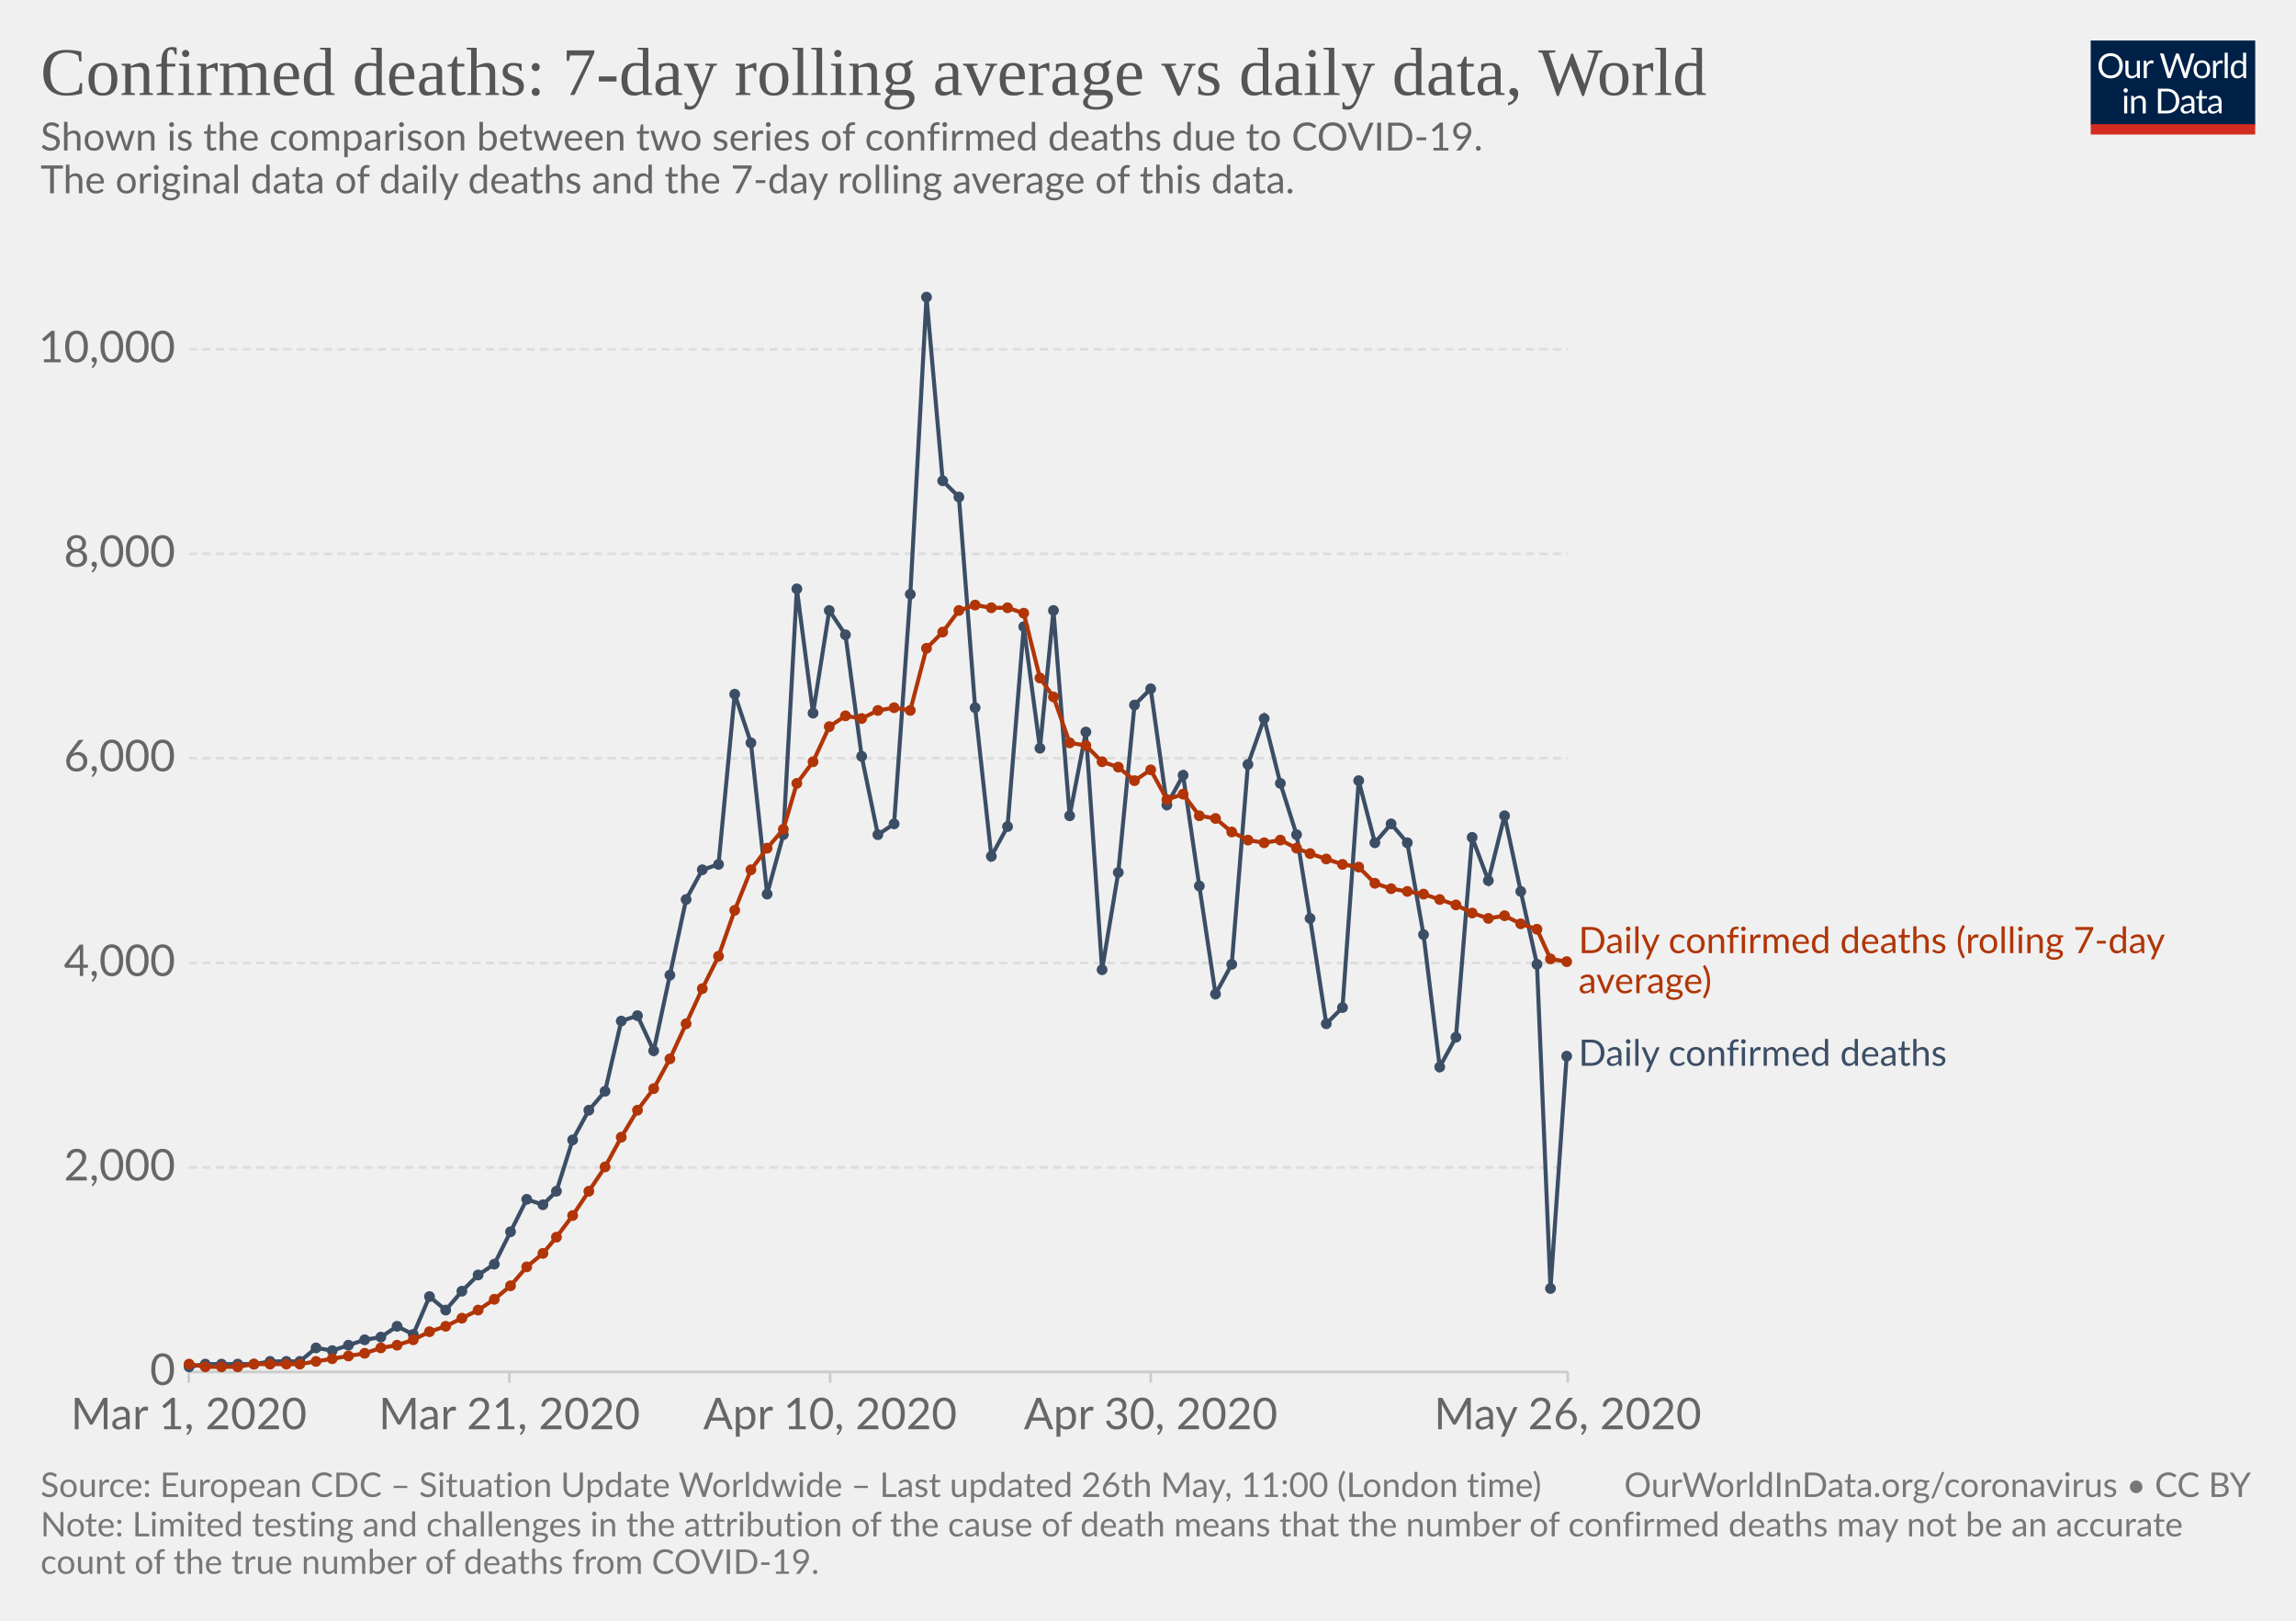
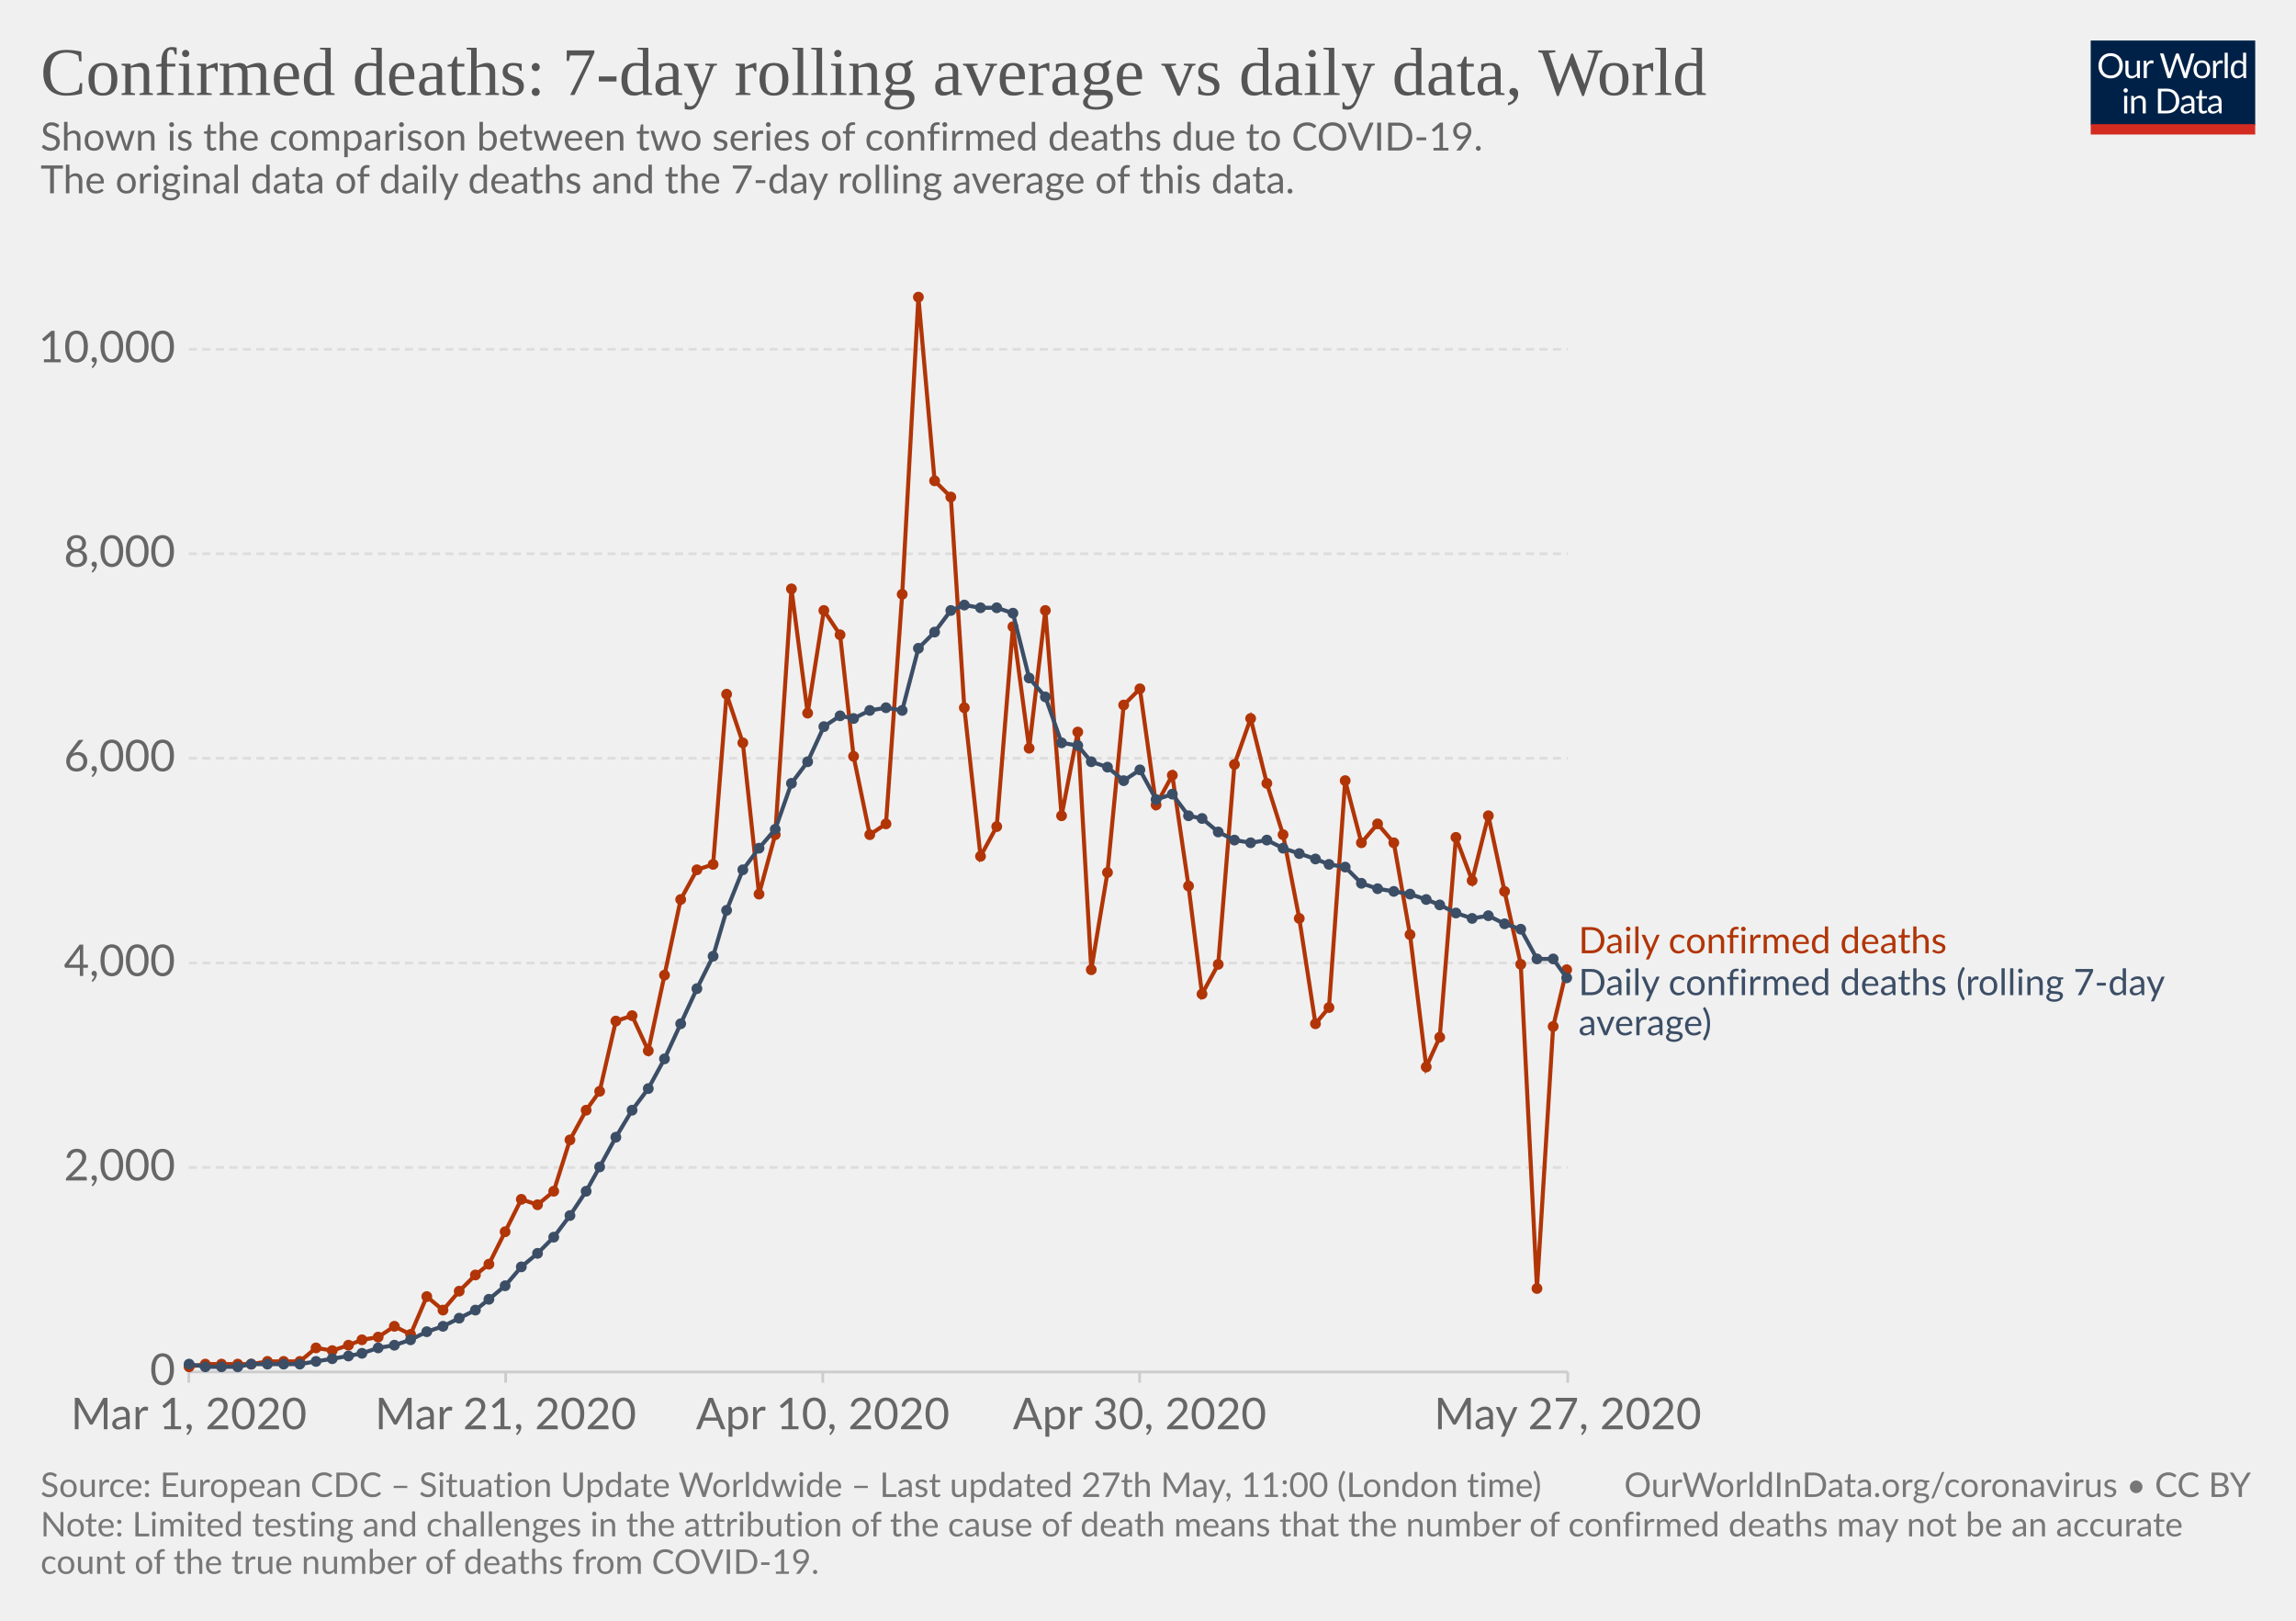
<svg xmlns="http://www.w3.org/2000/svg" version="1.1" style="background-color:#fff;-webkit-font-smoothing:antialiased" width="850" height="600" viewBox="0 0 850 600" font-family="Lato,'Helvetica Neue',Helvetica,Arial,sans-serif" font-size="18" text-rendering="optimizeLegibility">
  <g class="HeaderView">
    <g transform="matrix(.29 0 0 .29 774 15)">
      <svg width="210" height="120" viewBox="0 0 210 120" fill="none">
        <g clip-path="url(#clip0)">
          <path d="M0 0h210v107.89H0V0z" fill="#002147" />
          <path d="M40.98 32.25c0 2.36-.38 4.53-1.12 6.51a14.26 14.26 0 01-8.1 8.4c-1.9.78-4.02 1.17-6.34 1.17-2.31 0-4.42-.39-6.33-1.17a14.31 14.31 0 01-8.08-8.4 18.29 18.29 0 01-1.12-6.51c0-2.36.38-4.53 1.12-6.5.75-1.97 1.8-3.67 3.17-5.1 1.37-1.43 3-2.55 4.9-3.34 1.92-.8 4.03-1.19 6.34-1.19 2.32 0 4.43.4 6.34 1.19 1.92.8 3.56 1.9 4.93 3.34a14.87 14.87 0 013.17 5.1 18.1 18.1 0 011.12 6.5zm-4.38 0c0-1.94-.26-3.68-.8-5.22a10.91 10.91 0 00-2.24-3.89 9.68 9.68 0 00-3.52-2.46 11.95 11.95 0 00-4.62-.86c-1.68 0-3.21.28-4.6.86a9.88 9.88 0 00-3.54 2.46 10.91 10.91 0 00-2.24 3.9c-.53 1.53-.8 3.27-.8 5.2 0 1.94.27 3.68.8 5.22a11.17 11.17 0 002.24 3.9 10.01 10.01 0 003.55 2.44c1.38.56 2.9.83 4.6.83 1.7 0 3.24-.27 4.61-.83a9.8 9.8 0 003.52-2.44 11.17 11.17 0 002.25-3.9c.53-1.54.8-3.28.8-5.21zm26.22-6.54V48H60.5c-.56 0-.9-.27-1.05-.81l-.31-2.4a12.45 12.45 0 01-3.26 2.6c-1.2.64-2.58.96-4.13.96-1.22 0-2.3-.2-3.24-.6a6.52 6.52 0 01-2.33-1.7 7.37 7.37 0 01-1.43-2.67c-.3-1.04-.46-2.2-.46-3.45V25.7h3.91v14.22c0 1.68.38 2.99 1.15 3.91.77.93 1.96 1.39 3.54 1.39 1.16 0 2.24-.27 3.23-.82a10.42 10.42 0 002.8-2.28V25.7h3.91zm8.61 4.47a9.94 9.94 0 012.6-3.56 5.64 5.64 0 013.76-1.3c.47 0 .92.05 1.34.15.44.1.83.27 1.17.49L80 28.88c-.09.37-.3.55-.66.55-.2 0-.5-.04-.9-.13a6.21 6.21 0 00-3.24.18c-.54.2-1.03.5-1.47.92-.42.4-.81.9-1.17 1.5-.33.58-.64 1.26-.92 2.02V48h-3.94V25.71h2.25c.42 0 .72.08.88.25.16.16.27.44.33.83l.26 3.39zm61.16-13.7L122.75 48h-3.82l-7.99-24.05a21.95 21.95 0 01-.42-1.58 38.36 38.36 0 01-.44 1.58L102.05 48h-3.83L88.4 16.47h3.54c.38 0 .7.1.95.29.26.2.43.43.5.73l6.52 21.9c.1.4.2.83.28 1.28.1.46.2.94.29 1.46l.3-1.46c.12-.47.25-.9.38-1.27l7.41-21.91c.1-.25.26-.48.51-.69.27-.22.58-.33.95-.33h1.23c.38 0 .69.1.92.29.24.2.41.43.53.73l7.4 21.9a28.4 28.4 0 01.68 2.62 29.52 29.52 0 01.52-2.61l6.54-21.91c.07-.27.23-.5.48-.7.27-.21.58-.32.95-.32h3.32zm9.35 8.88c1.63 0 3.1.27 4.4.82a9.43 9.43 0 015.46 5.94c.5 1.4.74 2.98.74 4.73 0 1.76-.25 3.34-.74 4.75a9.43 9.43 0 01-5.46 5.92c-1.3.52-2.77.79-4.4.79-1.64 0-3.12-.27-4.44-.8a9.42 9.42 0 01-3.35-2.3c-.92-1-1.63-2.2-2.13-3.61-.49-1.41-.73-3-.73-4.75s.24-3.33.73-4.73c.5-1.43 1.2-2.64 2.13-3.63.93-1 2.04-1.77 3.35-2.31 1.32-.55 2.8-.82 4.44-.82zm0 19.89c2.2 0 3.84-.73 4.93-2.2 1.08-1.48 1.63-3.54 1.63-6.18 0-2.66-.55-4.72-1.63-6.2-1.09-1.49-2.73-2.23-4.93-2.23-1.12 0-2.09.2-2.93.57-.82.39-1.5.94-2.06 1.65-.55.72-.96 1.61-1.24 2.67-.26 1.04-.4 2.22-.4 3.54 0 2.64.55 4.7 1.64 6.18 1.1 1.47 2.76 2.2 4.99 2.2zm17.97-15.07a9.94 9.94 0 012.6-3.56 5.64 5.64 0 013.76-1.3c.47 0 .91.05 1.34.15.44.1.83.27 1.16.49l-.28 2.92c-.09.37-.31.55-.66.55-.2 0-.5-.04-.9-.13a6.2 6.2 0 00-3.24.18c-.54.2-1.03.5-1.47.92-.43.4-.82.9-1.17 1.5a13.1 13.1 0 00-.92 2.02V48h-3.94V25.71h2.24c.43 0 .72.08.88.25.17.16.28.44.33.83l.27 3.39zm15.04-14.59V48h-3.92V15.6h3.92zm19.55 15.43a6.22 6.22 0 00-2.38-2.05 6.7 6.7 0 00-2.86-.6c-2.07 0-3.66.75-4.77 2.23-1.12 1.48-1.68 3.6-1.68 6.33 0 1.46.13 2.7.38 3.74a7.29 7.29 0 001.1 2.56 4.35 4.35 0 001.78 1.45c.7.3 1.5.46 2.4.46 1.29 0 2.41-.3 3.36-.88a9.6 9.6 0 002.67-2.49V31.02zm3.91-15.43V48h-2.33c-.56 0-.9-.27-1.06-.81l-.35-2.71a12.13 12.13 0 01-3.25 2.77 8.28 8.28 0 01-4.23 1.06 7.31 7.31 0 01-6.14-2.9c-.73-.96-1.3-2.15-1.69-3.57a18.35 18.35 0 01.07-9.48 11.29 11.29 0 011.89-3.7 8.7 8.7 0 017.06-3.34 7.96 7.96 0 016.12 2.62V15.59h3.91zM46.61 70.71V93H42.7V70.71h3.91zm.84-7c0 .39-.08.75-.24 1.09-.15.32-.35.61-.62.88-.25.25-.55.44-.9.59a2.67 2.67 0 01-2.16 0 2.9 2.9 0 01-1.45-1.47 2.67 2.67 0 010-2.16c.15-.35.35-.65.6-.9.25-.27.53-.47.85-.62a2.67 2.67 0 012.16 0c.35.15.65.35.9.62.27.25.47.55.62.9.16.34.24.7.24 1.08zm7.97 10.24c.49-.54 1-1.04 1.54-1.48a9.85 9.85 0 013.66-1.84 8.96 8.96 0 015.43.35c.94.4 1.72.97 2.33 1.71.63.74 1.11 1.62 1.43 2.67.32 1.04.49 2.19.49 3.45V93h-3.94V78.81c0-1.69-.4-3-1.17-3.92-.76-.93-1.93-1.4-3.5-1.4-1.15 0-2.24.27-3.25.83-1 .56-1.92 1.31-2.77 2.27V93h-3.94V70.71h2.35c.56 0 .9.28 1.04.82l.3 2.42zm57.7 3.3c0 2.36-.37 4.5-1.11 6.44a14.3 14.3 0 01-3.17 4.98c-1.37 1.37-3 2.45-4.93 3.2-1.9.76-4.02 1.13-6.33 1.13H85.8V61.47h11.77c2.31 0 4.42.39 6.33 1.15a13.8 13.8 0 018.1 8.18 17.75 17.75 0 011.12 6.45zm-4.37 0c0-1.94-.26-3.67-.8-5.2a10.94 10.94 0 00-2.23-3.87 9.57 9.57 0 00-3.53-2.42 12.23 12.23 0 00-4.61-.83h-7.5v24.62h7.5c1.7 0 3.24-.28 4.61-.84a9.7 9.7 0 003.53-2.4 10.94 10.94 0 002.24-3.87c.53-1.53.8-3.26.8-5.2zm19.8 5.72c-1.8.06-3.34.2-4.62.44-1.26.22-2.3.51-3.1.88-.8.36-1.37.8-1.74 1.3-.35.5-.53 1.05-.53 1.67 0 .58.1 1.1.3 1.52a3 3 0 00.76 1.05c.34.27.73.46 1.17.6.45.11.94.17 1.45.17a7.28 7.28 0 003.5-.81 11.95 11.95 0 002.82-2.2v-4.62zm-12.65-9.11a12.73 12.73 0 013.98-2.66c1.43-.59 3-.88 4.73-.88 1.25 0 2.36.2 3.33.61a6.81 6.81 0 013.94 4.38c.33 1.04.5 2.19.5 3.43V93h-1.74a1.8 1.8 0 01-.88-.18c-.2-.13-.36-.38-.48-.74l-.44-2.12c-.59.55-1.16 1.03-1.72 1.46a9.48 9.48 0 01-3.74 1.7c-.69.15-1.46.23-2.3.23-.87 0-1.69-.12-2.45-.35a5.34 5.34 0 01-3.34-2.93 6.64 6.64 0 01-.49-2.64c0-.88.25-1.72.73-2.53a6.33 6.33 0 012.35-2.17c1.09-.63 2.5-1.15 4.25-1.54 1.75-.41 3.89-.65 6.42-.7v-1.75c0-1.73-.37-3.03-1.12-3.91-.75-.9-1.84-1.34-3.28-1.34-.97 0-1.78.12-2.44.37-.64.23-1.2.5-1.7.81l-1.23.82c-.33.23-.67.35-1 .35-.27 0-.5-.07-.69-.2a2.1 2.1 0 01-.48-.53l-.7-1.25zm27.67 19.5c-1.76 0-3.12-.5-4.07-1.48-.94-.98-1.41-2.4-1.41-4.25V74h-2.68a.9.9 0 01-.6-.2c-.16-.14-.24-.36-.24-.66v-1.56l3.65-.46.9-6.89c.05-.22.14-.4.29-.52a.88.88 0 01.62-.22H142v7.67h6.44V74h-6.44v13.38c0 .94.22 1.63.68 2.09.45.45 1.04.68 1.76.68a3.21 3.21 0 001.85-.53l.55-.35c.16-.12.3-.18.41-.18.2 0 .4.13.55.38l1.15 1.87a7.45 7.45 0 01-2.44 1.5c-.96.35-1.94.52-2.95.52zm19.68-10.4c-1.8.07-3.34.21-4.62.45-1.26.22-2.3.51-3.1.88-.8.36-1.37.8-1.74 1.3-.35.5-.53 1.05-.53 1.67 0 .58.1 1.1.3 1.52.18.42.44.77.76 1.05.34.27.73.46 1.17.6.45.11.94.17 1.45.17a7.3 7.3 0 003.5-.81 12.04 12.04 0 002.82-2.2v-4.62zm-12.65-9.1a12.72 12.72 0 013.99-2.66c1.42-.59 3-.88 4.72-.88 1.25 0 2.36.2 3.33.61a6.81 6.81 0 013.94 4.38c.33 1.04.5 2.19.5 3.43V93h-1.74a1.8 1.8 0 01-.88-.18c-.2-.13-.36-.38-.48-.74l-.44-2.12c-.59.55-1.16 1.03-1.72 1.46a9.48 9.48 0 01-3.74 1.7c-.69.15-1.46.23-2.3.23-.87 0-1.69-.12-2.45-.35a5.33 5.33 0 01-3.34-2.93 6.62 6.62 0 01-.49-2.64c0-.88.25-1.72.73-2.53a6.33 6.33 0 012.35-2.17c1.09-.63 2.5-1.15 4.25-1.54 1.74-.41 3.89-.65 6.42-.7v-1.75c0-1.73-.37-3.03-1.12-3.91-.75-.9-1.84-1.34-3.28-1.34-.97 0-1.78.12-2.44.37-.64.23-1.2.5-1.7.81-.46.3-.87.57-1.22.82-.34.23-.68.35-1.02.35-.26 0-.49-.07-.68-.2-.19-.14-.35-.32-.48-.53l-.7-1.25z" fill="#fff" />
          <path fill="#D42B21" d="M0 106.79h210V120H0z" />
        </g>
        <defs>
          <clipPath id="clip0">
            <path fill="#fff" d="M0 0h210v120H0z" />
          </clipPath>
        </defs>
      </svg>
    </g>
    <a href="https://ourworldindata.org/grapher/daily-confirmed-deaths-comparison-with-rolling-average" target="_blank" font-family="&quot;Playfair Display&quot;,Georgia,&quot;Times New Roman&quot;,serif">
      <text font-size="25.2" x="15" y="35.2" fill="#555">
        <tspan x="15" y="35.16">Confirmed deaths: 7-day rolling average vs daily data, World</tspan>
      </text>
    </a>
    <text font-size="14.4" x="15" y="55.7" fill="#666">
      <tspan x="15" y="55.72">Shown is the comparison between two series of confirmed deaths due to COVID-19.</tspan>
      <tspan x="15" y="71.56"> The original data of daily deaths and the 7-day rolling average of this data.</tspan>
      <tspan x="15" y="87.4" />
    </text>
  </g>
  <g class="LineChart">
    <defs>
      <clipPath id="a">
        <path d="M59.9 0h830v839h-830z" />
      </clipPath>
    </defs>
    <g class="AxisBoxView">
      <g class="HorizontalAxis">
-         <path stroke="#ccc" d="M69.9 507.9v4M188.6 507.9v4M307.3 507.9v4M426 507.9v4M580.4 507.9v4" />
+         <path stroke="#ccc" d="M69.9 507.9v4M187.2 507.9v4M304.6 507.9v4M421.9 507.9v4M580.4 507.9v4" />
        <text x="69.9" y="529.1" fill="#666" text-anchor="middle" font-size="16.2">Mar 1, 2020</text>
-         <text x="188.6" y="529.1" fill="#666" text-anchor="middle" font-size="16.2">Mar 21, 2020</text>
-         <text x="307.3" y="529.1" fill="#666" text-anchor="middle" font-size="16.2">Apr 10, 2020</text>
-         <text x="426" y="529.1" fill="#666" text-anchor="middle" font-size="16.2">Apr 30, 2020</text>
-         <text x="580.4" y="529.1" fill="#666" text-anchor="middle" font-size="16.2">May 26, 2020</text>
+         <text x="187.2" y="529.1" fill="#666" text-anchor="middle" font-size="16.2">Mar 21, 2020</text>
+         <text x="304.6" y="529.1" fill="#666" text-anchor="middle" font-size="16.2">Apr 10, 2020</text>
+         <text x="421.9" y="529.1" fill="#666" text-anchor="middle" font-size="16.2">Apr 30, 2020</text>
+         <text x="580.4" y="529.1" fill="#666" text-anchor="middle" font-size="16.2">May 27, 2020</text>
      </g>
      <g class="VerticalAxis" fill="#666" dominant-baseline="middle" text-anchor="end" font-size="16.2">
        <text x="64.9" y="507.9">0</text>
        <text x="64.9" y="432.2">2,000</text>
        <text x="64.9" y="356.5">4,000</text>
        <text x="64.9" y="280.7">6,000</text>
        <text x="64.9" y="205">8,000</text>
        <text x="64.9" y="129.3">10,000</text>
      </g>
      <g class="AxisGridLines">
        <path stroke="#ccc" d="M69.9 507.9h510.46" />
        <path stroke="#ddd" stroke-dasharray="3,2" d="M69.9 432.2h510.46M69.9 356.5h510.46M69.9 280.7h510.46M69.9 205h510.46M69.9 129.3h510.46" />
      </g>
    </g>
    <g clip-path="url(#a)">
      <g class="HeightedLegend" cursor="default">
        <g class="legendMark">
          <text font-size="13.5" x="584.4" y="352.9" fill="#B13507">
-             <tspan x="584.36" y="352.85">Daily confirmed deaths (rolling 7-day</tspan>
-             <tspan x="584.36" y="367.7">average)</tspan>
+             <tspan x="584.36" y="352.9">Daily confirmed deaths</tspan>
          </text>
        </g>
        <g class="legendMark">
-           <text font-size="13.5" x="584.4" y="394.6" fill="#3C4E66">
-             <tspan x="584.36" y="394.55">Daily confirmed deaths</tspan>
+           <text font-size="13.5" x="584.4" y="368.4" fill="#3C4E66">
+             <tspan x="584.36" y="368.4">Daily confirmed deaths (rolling 7-day</tspan>
+             <tspan x="584.36" y="383.25">average)</tspan>
          </text>
        </g>
      </g>
      <g class="Lines">
        <g class="key-World_0">
-           <path stroke="#3C4E66" stroke-linecap="round" d="M70 506l6-1h18l6-1h11l6-5 6 1 6-2 6-2 6-1 6-4 6 3 6-14 6 5 6-7 6-6 6-4 6-12 6-12 6 2 5-5 6-19 6-11 6-7 6-26 6-2 6 13 6-28 6-28 6-11 6-2 6-63 6 18 6 56 6-22 5-91 6 46 6-38 6 9 6 45 6 29 6-4 6-85 6-110 6 68 6 6 6 78 6 55 6-11 6-74 6 45 5-51 6 76 6-31 6 88 6-36 6-62 6-6 6 43 6-11 6 41 6 40 6-11 6-74 6-17 6 24 6 19 5 31 6 39 6-6 6-84 6 23 6-7 6 7 6 34 6 49 6-11 6-74 6 16 6-24 6 28 6 27 5 120 6-86" fill="none" stroke-width="1.5" />
-           <g fill="#3C4E66">
+           <path stroke="#B13507" stroke-linecap="round" d="M70 506l6-1h17l6-1h12l6-5 6 1 6-2 5-2 6-1 6-4 6 3 6-14 6 5 6-7 6-6 5-4 6-12 6-12 6 2 6-5 6-19 6-11 5-7 6-26 6-2 6 13 6-28 6-28 6-11 6-2 5-63 6 18 6 56 6-22 6-91 6 46 6-38 6 9 5 45 6 29 6-4 6-85 6-110 6 68 6 6 5 78 6 55 6-11 6-74 6 45 6-51 6 76 6-31 5 88 6-36 6-62 6-6 6 43 6-11 6 41 5 40 6-11 6-74 6-17 6 24 6 19 6 31 6 39 5-6 6-84 6 23 6-7 6 7 6 34 6 49 5-11 6-74 6 16 6-24 6 28 6 27 6 120 6-97 5-21" fill="none" stroke-width="1.5" />
+           <g fill="#B13507">
            <circle cx="70" cy="506" r="2" />
            <circle cx="76" cy="505" r="2" />
            <circle cx="82" cy="505" r="2" />
            <circle cx="88" cy="505" r="2" />
-             <circle cx="94" cy="505" r="2" />
-             <circle cx="100" cy="504" r="2" />
-             <circle cx="106" cy="504" r="2" />
+             <circle cx="93" cy="505" r="2" />
+             <circle cx="99" cy="504" r="2" />
+             <circle cx="105" cy="504" r="2" />
            <circle cx="111" cy="504" r="2" />
            <circle cx="117" cy="499" r="2" />
            <circle cx="123" cy="500" r="2" />
            <circle cx="129" cy="498" r="2" />
-             <circle cx="135" cy="496" r="2" />
-             <circle cx="141" cy="495" r="2" />
-             <circle cx="147" cy="491" r="2" />
-             <circle cx="153" cy="494" r="2" />
-             <circle cx="159" cy="480" r="2" />
-             <circle cx="165" cy="485" r="2" />
-             <circle cx="171" cy="478" r="2" />
-             <circle cx="177" cy="472" r="2" />
-             <circle cx="183" cy="468" r="2" />
-             <circle cx="189" cy="456" r="2" />
-             <circle cx="195" cy="444" r="2" />
-             <circle cx="201" cy="446" r="2" />
-             <circle cx="206" cy="441" r="2" />
-             <circle cx="212" cy="422" r="2" />
-             <circle cx="218" cy="411" r="2" />
-             <circle cx="224" cy="404" r="2" />
-             <circle cx="230" cy="378" r="2" />
-             <circle cx="236" cy="376" r="2" />
-             <circle cx="242" cy="389" r="2" />
-             <circle cx="248" cy="361" r="2" />
-             <circle cx="254" cy="333" r="2" />
-             <circle cx="260" cy="322" r="2" />
-             <circle cx="266" cy="320" r="2" />
-             <circle cx="272" cy="257" r="2" />
-             <circle cx="278" cy="275" r="2" />
-             <circle cx="284" cy="331" r="2" />
-             <circle cx="290" cy="309" r="2" />
-             <circle cx="295" cy="218" r="2" />
-             <circle cx="301" cy="264" r="2" />
-             <circle cx="307" cy="226" r="2" />
-             <circle cx="313" cy="235" r="2" />
-             <circle cx="319" cy="280" r="2" />
-             <circle cx="325" cy="309" r="2" />
-             <circle cx="331" cy="305" r="2" />
-             <circle cx="337" cy="220" r="2" />
-             <circle cx="343" cy="110" r="2" />
-             <circle cx="349" cy="178" r="2" />
-             <circle cx="355" cy="184" r="2" />
-             <circle cx="361" cy="262" r="2" />
-             <circle cx="367" cy="317" r="2" />
-             <circle cx="373" cy="306" r="2" />
-             <circle cx="379" cy="232" r="2" />
-             <circle cx="385" cy="277" r="2" />
-             <circle cx="390" cy="226" r="2" />
-             <circle cx="396" cy="302" r="2" />
-             <circle cx="402" cy="271" r="2" />
-             <circle cx="408" cy="359" r="2" />
-             <circle cx="414" cy="323" r="2" />
-             <circle cx="420" cy="261" r="2" />
-             <circle cx="426" cy="255" r="2" />
-             <circle cx="432" cy="298" r="2" />
-             <circle cx="438" cy="287" r="2" />
-             <circle cx="444" cy="328" r="2" />
-             <circle cx="450" cy="368" r="2" />
-             <circle cx="456" cy="357" r="2" />
-             <circle cx="462" cy="283" r="2" />
-             <circle cx="468" cy="266" r="2" />
-             <circle cx="474" cy="290" r="2" />
-             <circle cx="480" cy="309" r="2" />
-             <circle cx="485" cy="340" r="2" />
-             <circle cx="491" cy="379" r="2" />
-             <circle cx="497" cy="373" r="2" />
-             <circle cx="503" cy="289" r="2" />
-             <circle cx="509" cy="312" r="2" />
-             <circle cx="515" cy="305" r="2" />
-             <circle cx="521" cy="312" r="2" />
-             <circle cx="527" cy="346" r="2" />
-             <circle cx="533" cy="395" r="2" />
-             <circle cx="539" cy="384" r="2" />
-             <circle cx="545" cy="310" r="2" />
-             <circle cx="551" cy="326" r="2" />
-             <circle cx="557" cy="302" r="2" />
-             <circle cx="563" cy="330" r="2" />
-             <circle cx="569" cy="357" r="2" />
-             <circle cx="574" cy="477" r="2" />
-             <circle cx="580" cy="391" r="2" />
+             <circle cx="134" cy="496" r="2" />
+             <circle cx="140" cy="495" r="2" />
+             <circle cx="146" cy="491" r="2" />
+             <circle cx="152" cy="494" r="2" />
+             <circle cx="158" cy="480" r="2" />
+             <circle cx="164" cy="485" r="2" />
+             <circle cx="170" cy="478" r="2" />
+             <circle cx="176" cy="472" r="2" />
+             <circle cx="181" cy="468" r="2" />
+             <circle cx="187" cy="456" r="2" />
+             <circle cx="193" cy="444" r="2" />
+             <circle cx="199" cy="446" r="2" />
+             <circle cx="205" cy="441" r="2" />
+             <circle cx="211" cy="422" r="2" />
+             <circle cx="217" cy="411" r="2" />
+             <circle cx="222" cy="404" r="2" />
+             <circle cx="228" cy="378" r="2" />
+             <circle cx="234" cy="376" r="2" />
+             <circle cx="240" cy="389" r="2" />
+             <circle cx="246" cy="361" r="2" />
+             <circle cx="252" cy="333" r="2" />
+             <circle cx="258" cy="322" r="2" />
+             <circle cx="264" cy="320" r="2" />
+             <circle cx="269" cy="257" r="2" />
+             <circle cx="275" cy="275" r="2" />
+             <circle cx="281" cy="331" r="2" />
+             <circle cx="287" cy="309" r="2" />
+             <circle cx="293" cy="218" r="2" />
+             <circle cx="299" cy="264" r="2" />
+             <circle cx="305" cy="226" r="2" />
+             <circle cx="311" cy="235" r="2" />
+             <circle cx="316" cy="280" r="2" />
+             <circle cx="322" cy="309" r="2" />
+             <circle cx="328" cy="305" r="2" />
+             <circle cx="334" cy="220" r="2" />
+             <circle cx="340" cy="110" r="2" />
+             <circle cx="346" cy="178" r="2" />
+             <circle cx="352" cy="184" r="2" />
+             <circle cx="357" cy="262" r="2" />
+             <circle cx="363" cy="317" r="2" />
+             <circle cx="369" cy="306" r="2" />
+             <circle cx="375" cy="232" r="2" />
+             <circle cx="381" cy="277" r="2" />
+             <circle cx="387" cy="226" r="2" />
+             <circle cx="393" cy="302" r="2" />
+             <circle cx="399" cy="271" r="2" />
+             <circle cx="404" cy="359" r="2" />
+             <circle cx="410" cy="323" r="2" />
+             <circle cx="416" cy="261" r="2" />
+             <circle cx="422" cy="255" r="2" />
+             <circle cx="428" cy="298" r="2" />
+             <circle cx="434" cy="287" r="2" />
+             <circle cx="440" cy="328" r="2" />
+             <circle cx="445" cy="368" r="2" />
+             <circle cx="451" cy="357" r="2" />
+             <circle cx="457" cy="283" r="2" />
+             <circle cx="463" cy="266" r="2" />
+             <circle cx="469" cy="290" r="2" />
+             <circle cx="475" cy="309" r="2" />
+             <circle cx="481" cy="340" r="2" />
+             <circle cx="487" cy="379" r="2" />
+             <circle cx="492" cy="373" r="2" />
+             <circle cx="498" cy="289" r="2" />
+             <circle cx="504" cy="312" r="2" />
+             <circle cx="510" cy="305" r="2" />
+             <circle cx="516" cy="312" r="2" />
+             <circle cx="522" cy="346" r="2" />
+             <circle cx="528" cy="395" r="2" />
+             <circle cx="533" cy="384" r="2" />
+             <circle cx="539" cy="310" r="2" />
+             <circle cx="545" cy="326" r="2" />
+             <circle cx="551" cy="302" r="2" />
+             <circle cx="557" cy="330" r="2" />
+             <circle cx="563" cy="357" r="2" />
+             <circle cx="569" cy="477" r="2" />
+             <circle cx="575" cy="380" r="2" />
+             <circle cx="580" cy="359" r="2" />
          </g>
        </g>
        <g class="key-World_1">
-           <path stroke="#B13507" stroke-linecap="round" d="M70 505l6 1h12l6-1h17l6-1 6-1 6-1 6-1 6-2 6-1 6-2 6-3 6-2 6-3 6-3 6-4 6-5 6-7 6-5 5-6 6-8 6-9 6-9 6-11 6-10 6-8 6-11 6-13 6-13 6-12 6-17 6-15 6-8 6-7 5-17 6-8 6-13 6-4 6 1 6-3 6-1 6 1 6-23 6-6 6-8 6-2 6 1h6l6 2 6 24 5 7 6 17 6 1 6 6 6 2 6 5 6-4 6 11 6-2 6 8 6 1 6 5 6 3 6 1 6-1 6 3 5 2 6 2 6 2 6 1 6 6 6 2 6 1 6 1 6 2 6 2 6 3 6 2 6-1 6 3 6 2 5 11 6 1" fill="none" stroke-width="1.5" />
-           <g fill="#B13507">
+           <path stroke="#3C4E66" stroke-linecap="round" d="M70 505l6 1h12l5-1h18l6-1 6-1 6-1 5-1 6-2 6-1 6-2 6-3 6-2 6-3 6-3 5-4 6-5 6-7 6-5 6-6 6-8 6-9 5-9 6-11 6-10 6-8 6-11 6-13 6-13 6-12 5-17 6-15 6-8 6-7 6-17 6-8 6-13 6-4 5 1 6-3 6-1 6 1 6-23 6-6 6-8 5-2 6 1h6l6 2 6 24 6 7 6 17 6 1 5 6 6 2 6 5 6-4 6 11 6-2 6 8 5 1 6 5 6 3 6 1 6-1 6 3 6 2 6 2 5 2 6 1 6 6 6 2 6 1 6 1 6 2 5 2 6 3 6 2 6-1 6 3 6 2 6 11h6l5 7" fill="none" stroke-width="1.5" />
+           <g fill="#3C4E66">
            <circle cx="70" cy="505" r="2" />
            <circle cx="76" cy="506" r="2" />
            <circle cx="82" cy="506" r="2" />
            <circle cx="88" cy="506" r="2" />
-             <circle cx="94" cy="505" r="2" />
-             <circle cx="100" cy="505" r="2" />
-             <circle cx="106" cy="505" r="2" />
+             <circle cx="93" cy="505" r="2" />
+             <circle cx="99" cy="505" r="2" />
+             <circle cx="105" cy="505" r="2" />
            <circle cx="111" cy="505" r="2" />
            <circle cx="117" cy="504" r="2" />
            <circle cx="123" cy="503" r="2" />
            <circle cx="129" cy="502" r="2" />
-             <circle cx="135" cy="501" r="2" />
-             <circle cx="141" cy="499" r="2" />
-             <circle cx="147" cy="498" r="2" />
-             <circle cx="153" cy="496" r="2" />
-             <circle cx="159" cy="493" r="2" />
-             <circle cx="165" cy="491" r="2" />
-             <circle cx="171" cy="488" r="2" />
-             <circle cx="177" cy="485" r="2" />
-             <circle cx="183" cy="481" r="2" />
-             <circle cx="189" cy="476" r="2" />
-             <circle cx="195" cy="469" r="2" />
-             <circle cx="201" cy="464" r="2" />
-             <circle cx="206" cy="458" r="2" />
-             <circle cx="212" cy="450" r="2" />
-             <circle cx="218" cy="441" r="2" />
-             <circle cx="224" cy="432" r="2" />
-             <circle cx="230" cy="421" r="2" />
-             <circle cx="236" cy="411" r="2" />
-             <circle cx="242" cy="403" r="2" />
-             <circle cx="248" cy="392" r="2" />
-             <circle cx="254" cy="379" r="2" />
-             <circle cx="260" cy="366" r="2" />
-             <circle cx="266" cy="354" r="2" />
-             <circle cx="272" cy="337" r="2" />
-             <circle cx="278" cy="322" r="2" />
-             <circle cx="284" cy="314" r="2" />
-             <circle cx="290" cy="307" r="2" />
-             <circle cx="295" cy="290" r="2" />
-             <circle cx="301" cy="282" r="2" />
-             <circle cx="307" cy="269" r="2" />
-             <circle cx="313" cy="265" r="2" />
-             <circle cx="319" cy="266" r="2" />
-             <circle cx="325" cy="263" r="2" />
-             <circle cx="331" cy="262" r="2" />
-             <circle cx="337" cy="263" r="2" />
-             <circle cx="343" cy="240" r="2" />
-             <circle cx="349" cy="234" r="2" />
-             <circle cx="355" cy="226" r="2" />
-             <circle cx="361" cy="224" r="2" />
-             <circle cx="367" cy="225" r="2" />
-             <circle cx="373" cy="225" r="2" />
-             <circle cx="379" cy="227" r="2" />
-             <circle cx="385" cy="251" r="2" />
-             <circle cx="390" cy="258" r="2" />
-             <circle cx="396" cy="275" r="2" />
-             <circle cx="402" cy="276" r="2" />
-             <circle cx="408" cy="282" r="2" />
-             <circle cx="414" cy="284" r="2" />
-             <circle cx="420" cy="289" r="2" />
-             <circle cx="426" cy="285" r="2" />
-             <circle cx="432" cy="296" r="2" />
-             <circle cx="438" cy="294" r="2" />
-             <circle cx="444" cy="302" r="2" />
-             <circle cx="450" cy="303" r="2" />
-             <circle cx="456" cy="308" r="2" />
-             <circle cx="462" cy="311" r="2" />
-             <circle cx="468" cy="312" r="2" />
-             <circle cx="474" cy="311" r="2" />
-             <circle cx="480" cy="314" r="2" />
-             <circle cx="485" cy="316" r="2" />
-             <circle cx="491" cy="318" r="2" />
-             <circle cx="497" cy="320" r="2" />
-             <circle cx="503" cy="321" r="2" />
-             <circle cx="509" cy="327" r="2" />
-             <circle cx="515" cy="329" r="2" />
-             <circle cx="521" cy="330" r="2" />
-             <circle cx="527" cy="331" r="2" />
-             <circle cx="533" cy="333" r="2" />
-             <circle cx="539" cy="335" r="2" />
-             <circle cx="545" cy="338" r="2" />
-             <circle cx="551" cy="340" r="2" />
-             <circle cx="557" cy="339" r="2" />
-             <circle cx="563" cy="342" r="2" />
-             <circle cx="569" cy="344" r="2" />
-             <circle cx="574" cy="355" r="2" />
-             <circle cx="580" cy="356" r="2" />
+             <circle cx="134" cy="501" r="2" />
+             <circle cx="140" cy="499" r="2" />
+             <circle cx="146" cy="498" r="2" />
+             <circle cx="152" cy="496" r="2" />
+             <circle cx="158" cy="493" r="2" />
+             <circle cx="164" cy="491" r="2" />
+             <circle cx="170" cy="488" r="2" />
+             <circle cx="176" cy="485" r="2" />
+             <circle cx="181" cy="481" r="2" />
+             <circle cx="187" cy="476" r="2" />
+             <circle cx="193" cy="469" r="2" />
+             <circle cx="199" cy="464" r="2" />
+             <circle cx="205" cy="458" r="2" />
+             <circle cx="211" cy="450" r="2" />
+             <circle cx="217" cy="441" r="2" />
+             <circle cx="222" cy="432" r="2" />
+             <circle cx="228" cy="421" r="2" />
+             <circle cx="234" cy="411" r="2" />
+             <circle cx="240" cy="403" r="2" />
+             <circle cx="246" cy="392" r="2" />
+             <circle cx="252" cy="379" r="2" />
+             <circle cx="258" cy="366" r="2" />
+             <circle cx="264" cy="354" r="2" />
+             <circle cx="269" cy="337" r="2" />
+             <circle cx="275" cy="322" r="2" />
+             <circle cx="281" cy="314" r="2" />
+             <circle cx="287" cy="307" r="2" />
+             <circle cx="293" cy="290" r="2" />
+             <circle cx="299" cy="282" r="2" />
+             <circle cx="305" cy="269" r="2" />
+             <circle cx="311" cy="265" r="2" />
+             <circle cx="316" cy="266" r="2" />
+             <circle cx="322" cy="263" r="2" />
+             <circle cx="328" cy="262" r="2" />
+             <circle cx="334" cy="263" r="2" />
+             <circle cx="340" cy="240" r="2" />
+             <circle cx="346" cy="234" r="2" />
+             <circle cx="352" cy="226" r="2" />
+             <circle cx="357" cy="224" r="2" />
+             <circle cx="363" cy="225" r="2" />
+             <circle cx="369" cy="225" r="2" />
+             <circle cx="375" cy="227" r="2" />
+             <circle cx="381" cy="251" r="2" />
+             <circle cx="387" cy="258" r="2" />
+             <circle cx="393" cy="275" r="2" />
+             <circle cx="399" cy="276" r="2" />
+             <circle cx="404" cy="282" r="2" />
+             <circle cx="410" cy="284" r="2" />
+             <circle cx="416" cy="289" r="2" />
+             <circle cx="422" cy="285" r="2" />
+             <circle cx="428" cy="296" r="2" />
+             <circle cx="434" cy="294" r="2" />
+             <circle cx="440" cy="302" r="2" />
+             <circle cx="445" cy="303" r="2" />
+             <circle cx="451" cy="308" r="2" />
+             <circle cx="457" cy="311" r="2" />
+             <circle cx="463" cy="312" r="2" />
+             <circle cx="469" cy="311" r="2" />
+             <circle cx="475" cy="314" r="2" />
+             <circle cx="481" cy="316" r="2" />
+             <circle cx="487" cy="318" r="2" />
+             <circle cx="492" cy="320" r="2" />
+             <circle cx="498" cy="321" r="2" />
+             <circle cx="504" cy="327" r="2" />
+             <circle cx="510" cy="329" r="2" />
+             <circle cx="516" cy="330" r="2" />
+             <circle cx="522" cy="331" r="2" />
+             <circle cx="528" cy="333" r="2" />
+             <circle cx="533" cy="335" r="2" />
+             <circle cx="539" cy="338" r="2" />
+             <circle cx="545" cy="340" r="2" />
+             <circle cx="551" cy="339" r="2" />
+             <circle cx="557" cy="342" r="2" />
+             <circle cx="563" cy="344" r="2" />
+             <circle cx="569" cy="355" r="2" />
+             <circle cx="575" cy="355" r="2" />
+             <circle cx="580" cy="362" r="2" />
          </g>
        </g>
      </g>
    </g>
  </g>
  <g class="SourcesFooter" fill="#777">
    <g class="clickable" fill="#777">
      <text font-size="12.6" x="15" y="554.2">
-         <tspan x="15" y="554.18">Source: European CDC – Situation Update Worldwide – Last updated 26th May, 11:00 (London time)</tspan>
+         <tspan x="15" y="554.18">Source: European CDC – Situation Update Worldwide – Last updated 27th May, 11:00 (London time)</tspan>
      </text>
    </g>
    <text font-size="12.6" x="15" y="568.8">
      <tspan x="15" y="568.78">Note: Limited testing and challenges in the attribution of the cause of death means that the number of confirmed deaths may not be an accurate</tspan>
      <tspan x="15" y="582.64">count of the true number of deaths from COVID-19.</tspan>
    </text>
    <text font-size="12.6" x="601.3" y="554.2">
      <tspan x="601.27" y="554.18">
        <a target="_blank" href="https://ourworldindata.org/coronavirus" fill="#777">OurWorldInData.org/coronavirus</a> • <a class="cclogo" href="http://creativecommons.org/licenses/by/4.0/deed.en_US" target="_blank" fill="#777">CC BY</a>
      </tspan>
    </text>
  </g>
</svg>
